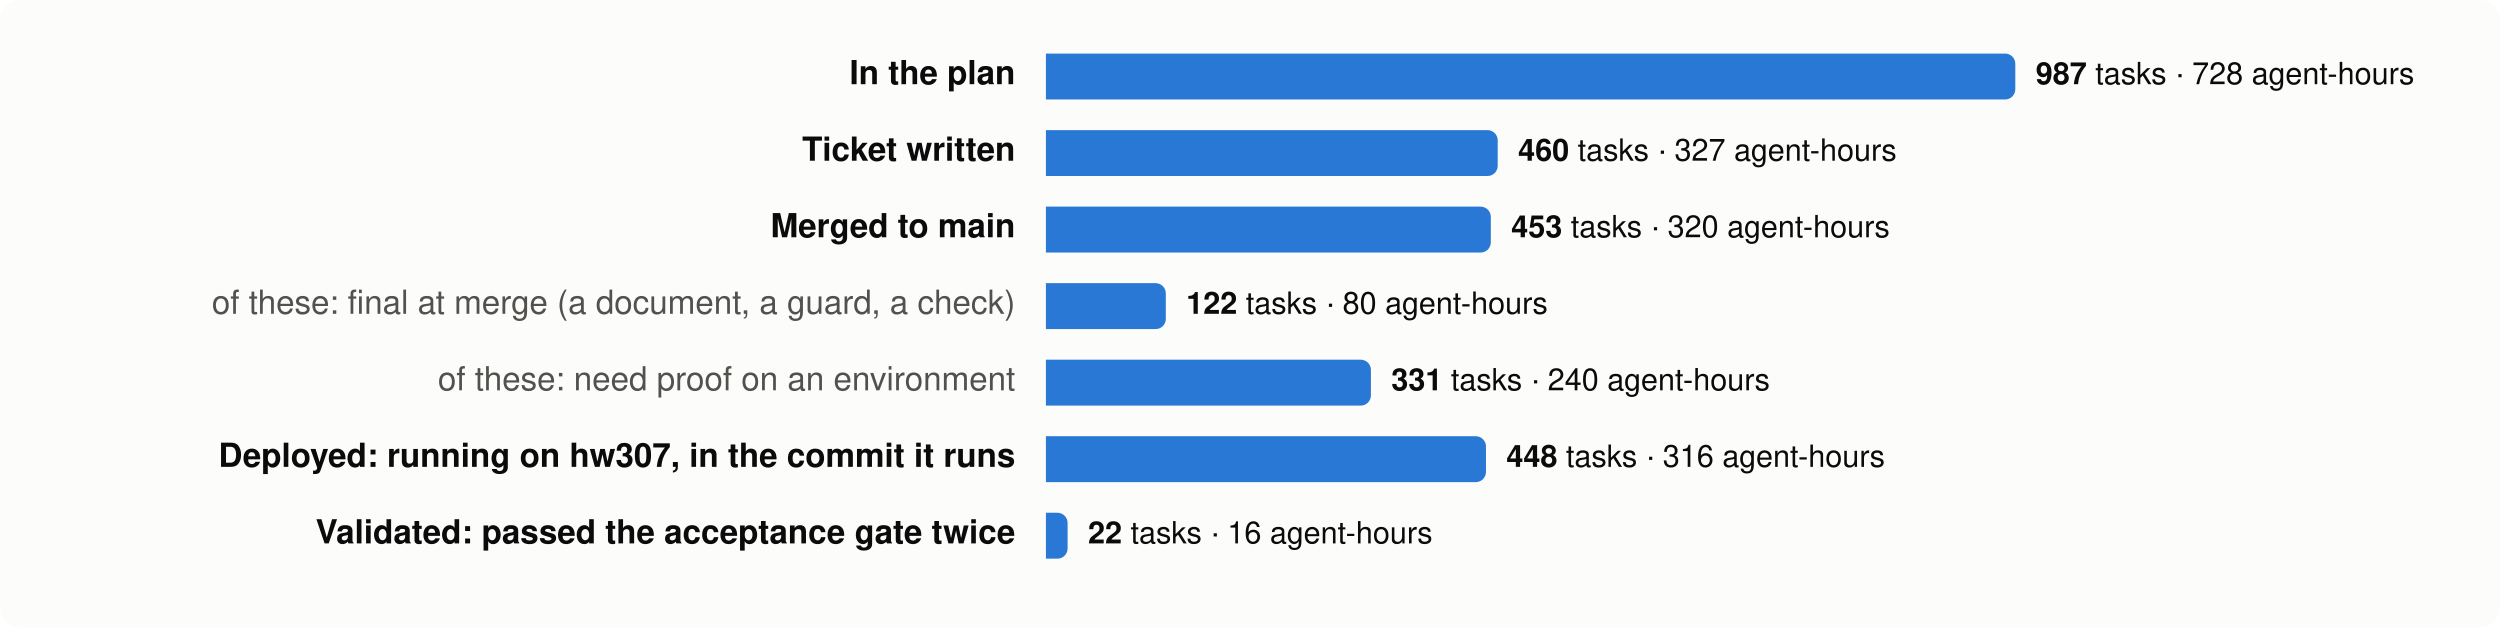
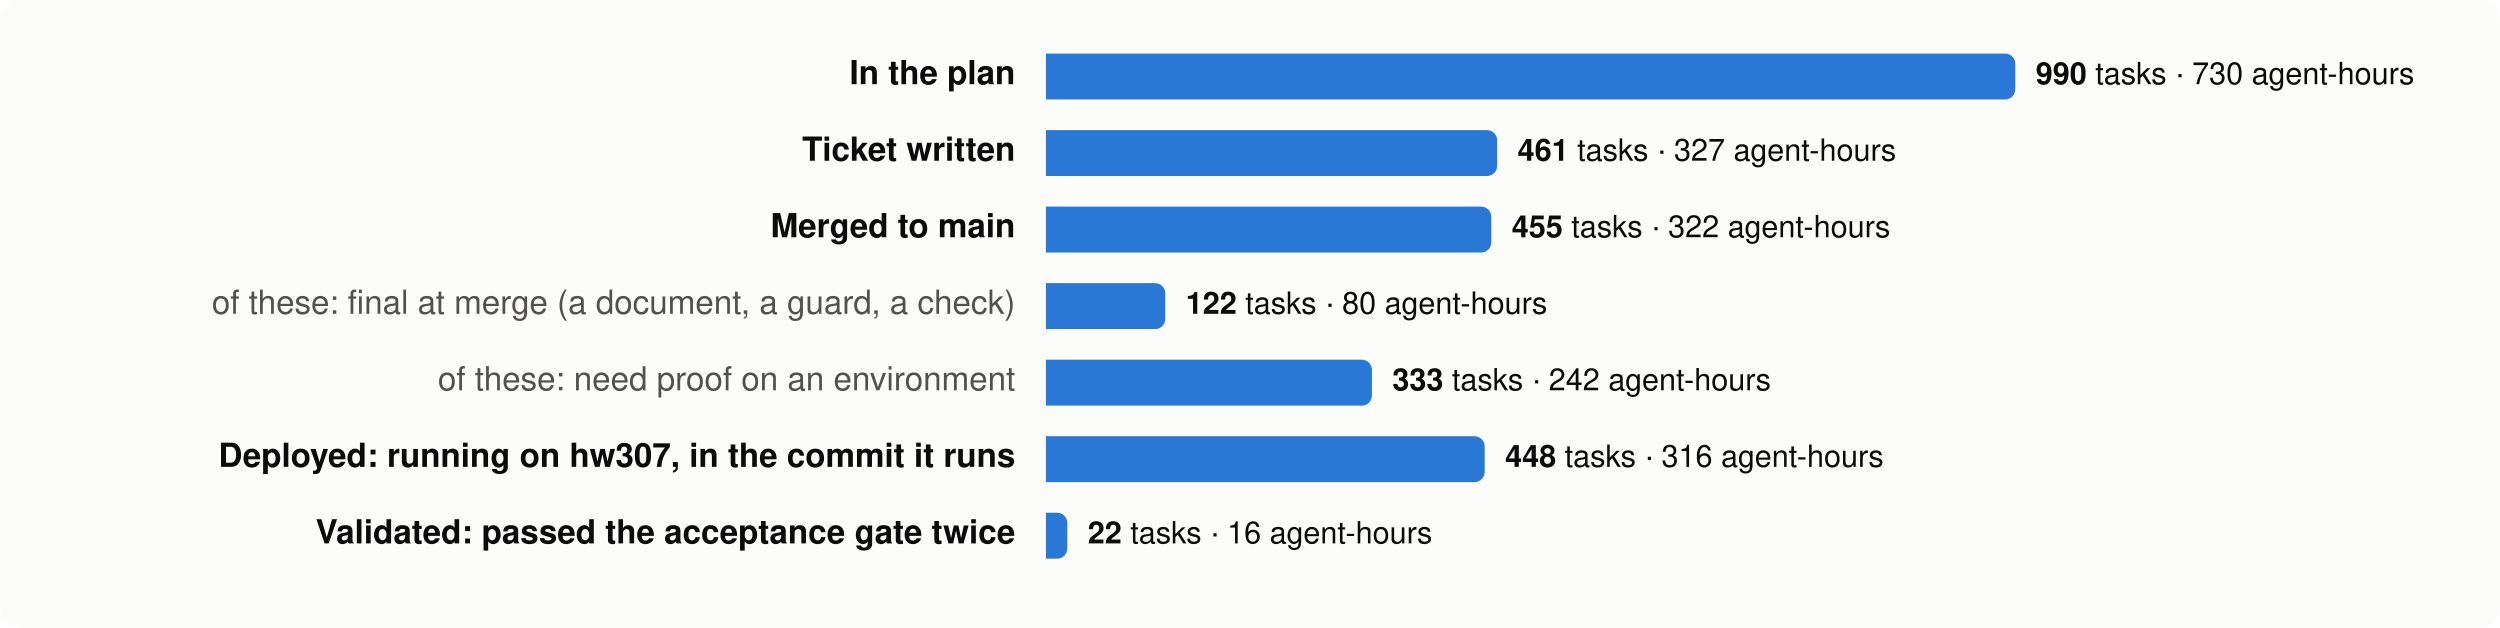
<svg xmlns="http://www.w3.org/2000/svg" viewBox="0 0 980 246" width="980" height="246" font-family="system-ui,-apple-system,Segoe UI,Helvetica,Arial,sans-serif" font-size="13">
  <rect width="980" height="246" rx="8" fill="#fcfcfb" />
  <text x="398" y="33" text-anchor="end" fill="#0b0b0b" font-weight="600">In the plan</text>
  <path d="M410,21 h376.0 a4,4 0 0 1 4,4 v10 a4,4 0 0 1 -4,4 h-376.0 z" fill="#2a78d6" />
  <text x="798.0" y="33" fill="#0b0b0b" font-size="12">
-     <tspan font-weight="600">987</tspan> tasks · 728 agent-hours</text>
+     <tspan font-weight="600">990</tspan> tasks · 730 agent-hours</text>
  <text x="398" y="63" text-anchor="end" fill="#0b0b0b" font-weight="600">Ticket written</text>
-   <path d="M410,51 h173.1 a4,4 0 0 1 4,4 v10 a4,4 0 0 1 -4,4 h-173.1 z" fill="#2a78d6" />
-   <text x="595.1" y="63" fill="#0b0b0b" font-size="12">
-     <tspan font-weight="600">460</tspan> tasks · 327 agent-hours</text>
+   <path d="M410,51 h172.9 a4,4 0 0 1 4,4 v10 a4,4 0 0 1 -4,4 h-172.9 z" fill="#2a78d6" />
+   <text x="594.9" y="63" fill="#0b0b0b" font-size="12">
+     <tspan font-weight="600">461</tspan> tasks · 327 agent-hours</text>
  <text x="398" y="93" text-anchor="end" fill="#0b0b0b" font-weight="600">Merged to main</text>
-   <path d="M410,81 h170.4 a4,4 0 0 1 4,4 v10 a4,4 0 0 1 -4,4 h-170.4 z" fill="#2a78d6" />
-   <text x="592.4" y="93" fill="#0b0b0b" font-size="12">
-     <tspan font-weight="600">453</tspan> tasks · 320 agent-hours</text>
+   <path d="M410,81 h170.6 a4,4 0 0 1 4,4 v10 a4,4 0 0 1 -4,4 h-170.6 z" fill="#2a78d6" />
+   <text x="592.6" y="93" fill="#0b0b0b" font-size="12">
+     <tspan font-weight="600">455</tspan> tasks · 322 agent-hours</text>
  <text x="398" y="123" text-anchor="end" fill="#52514e" font-weight="400">of these: final at merge (a document, a guard, a check)</text>
-   <path d="M410,111 h43.0 a4,4 0 0 1 4,4 v10 a4,4 0 0 1 -4,4 h-43.0 z" fill="#2a78d6" />
-   <text x="465.0" y="123" fill="#0b0b0b" font-size="12">
+   <path d="M410,111 h42.8 a4,4 0 0 1 4,4 v10 a4,4 0 0 1 -4,4 h-42.8 z" fill="#2a78d6" />
+   <text x="464.8" y="123" fill="#0b0b0b" font-size="12">
    <tspan font-weight="600">122</tspan> tasks · 80 agent-hours</text>
  <text x="398" y="153" text-anchor="end" fill="#52514e" font-weight="400">of these: need proof on an environment</text>
-   <path d="M410,141 h123.4 a4,4 0 0 1 4,4 v10 a4,4 0 0 1 -4,4 h-123.4 z" fill="#2a78d6" />
-   <text x="545.4" y="153" fill="#0b0b0b" font-size="12">
-     <tspan font-weight="600">331</tspan> tasks · 240 agent-hours</text>
+   <path d="M410,141 h123.8 a4,4 0 0 1 4,4 v10 a4,4 0 0 1 -4,4 h-123.8 z" fill="#2a78d6" />
+   <text x="545.8" y="153" fill="#0b0b0b" font-size="12">
+     <tspan font-weight="600">333</tspan> tasks · 242 agent-hours</text>
  <text x="398" y="183" text-anchor="end" fill="#0b0b0b" font-weight="600">Deployed: running on hw307, in the commit it runs</text>
-   <path d="M410,171 h168.5 a4,4 0 0 1 4,4 v10 a4,4 0 0 1 -4,4 h-168.5 z" fill="#2a78d6" />
-   <text x="590.5" y="183" fill="#0b0b0b" font-size="12">
+   <path d="M410,171 h168.0 a4,4 0 0 1 4,4 v10 a4,4 0 0 1 -4,4 h-168.0 z" fill="#2a78d6" />
+   <text x="590.0" y="183" fill="#0b0b0b" font-size="12">
    <tspan font-weight="600">448</tspan> tasks · 316 agent-hours</text>
  <text x="398" y="213" text-anchor="end" fill="#0b0b0b" font-weight="600">Validated: passed the acceptance gate twice</text>
-   <path d="M410,201 h4.5 a4,4 0 0 1 4,4 v10 a4,4 0 0 1 -4,4 h-4.5 z" fill="#2a78d6" />
-   <text x="426.5" y="213" fill="#0b0b0b" font-size="12">
+   <path d="M410,201 h4.4 a4,4 0 0 1 4,4 v10 a4,4 0 0 1 -4,4 h-4.4 z" fill="#2a78d6" />
+   <text x="426.4" y="213" fill="#0b0b0b" font-size="12">
    <tspan font-weight="600">22</tspan> tasks · 16 agent-hours</text>
</svg>
